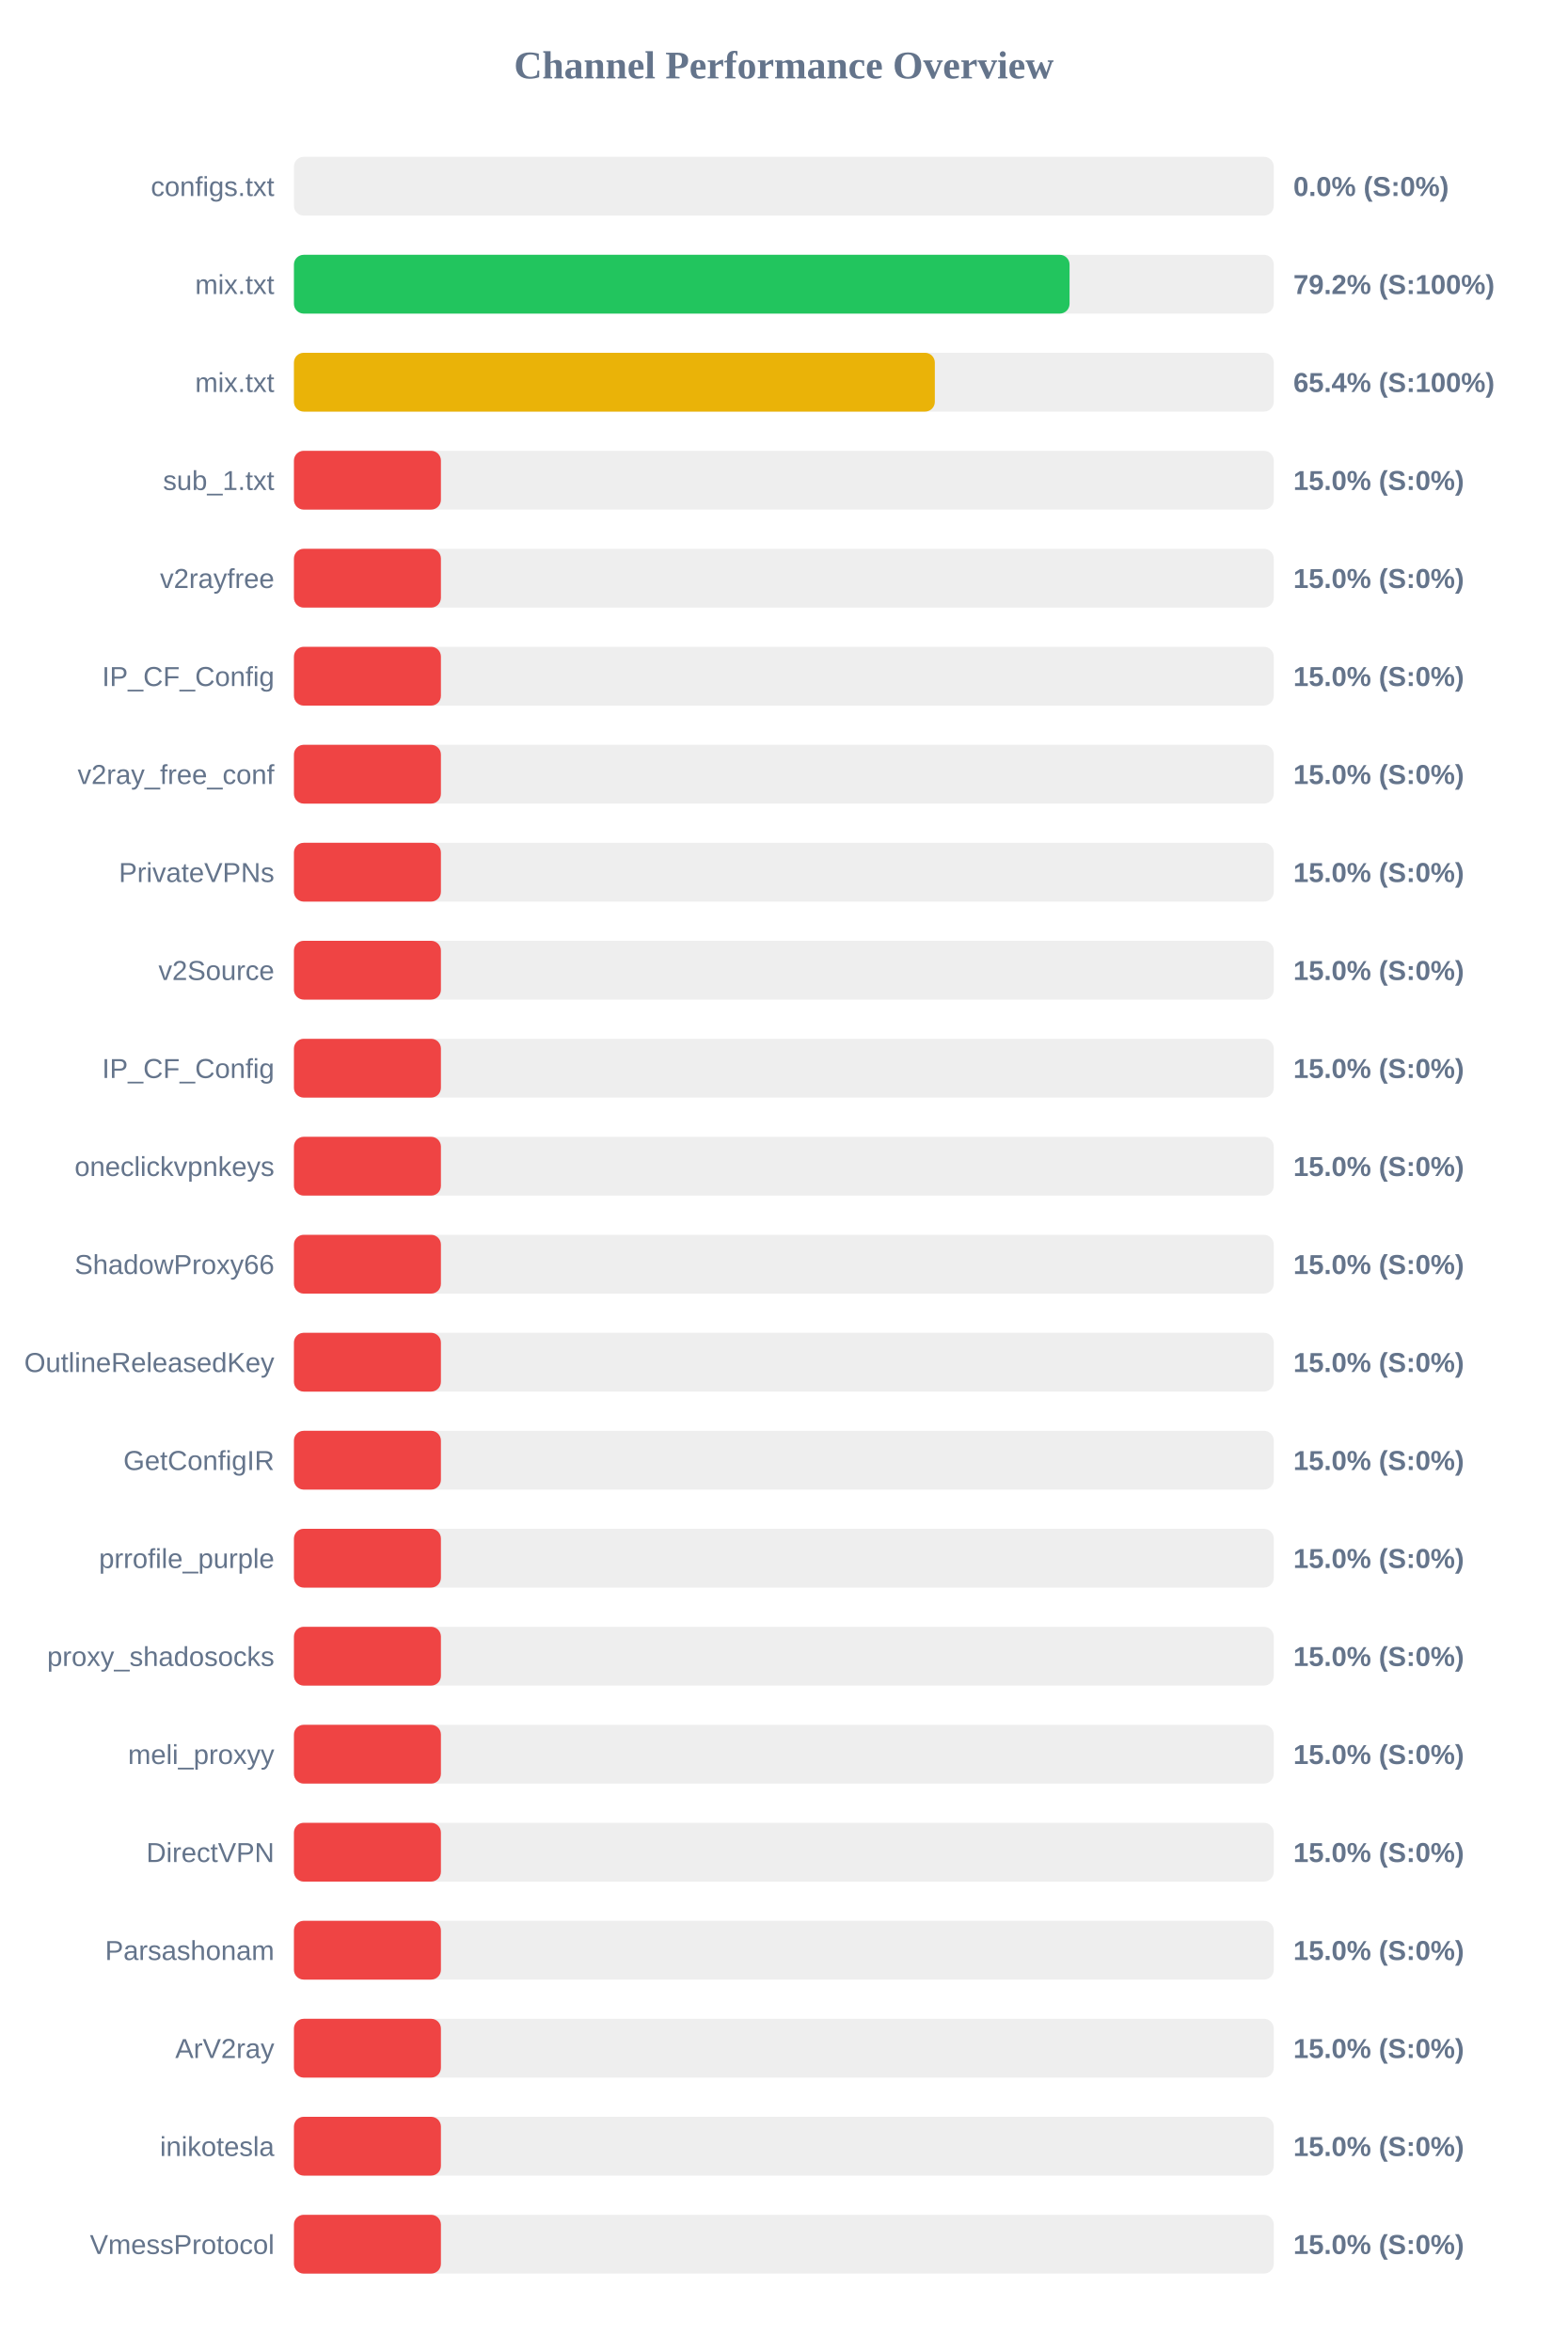
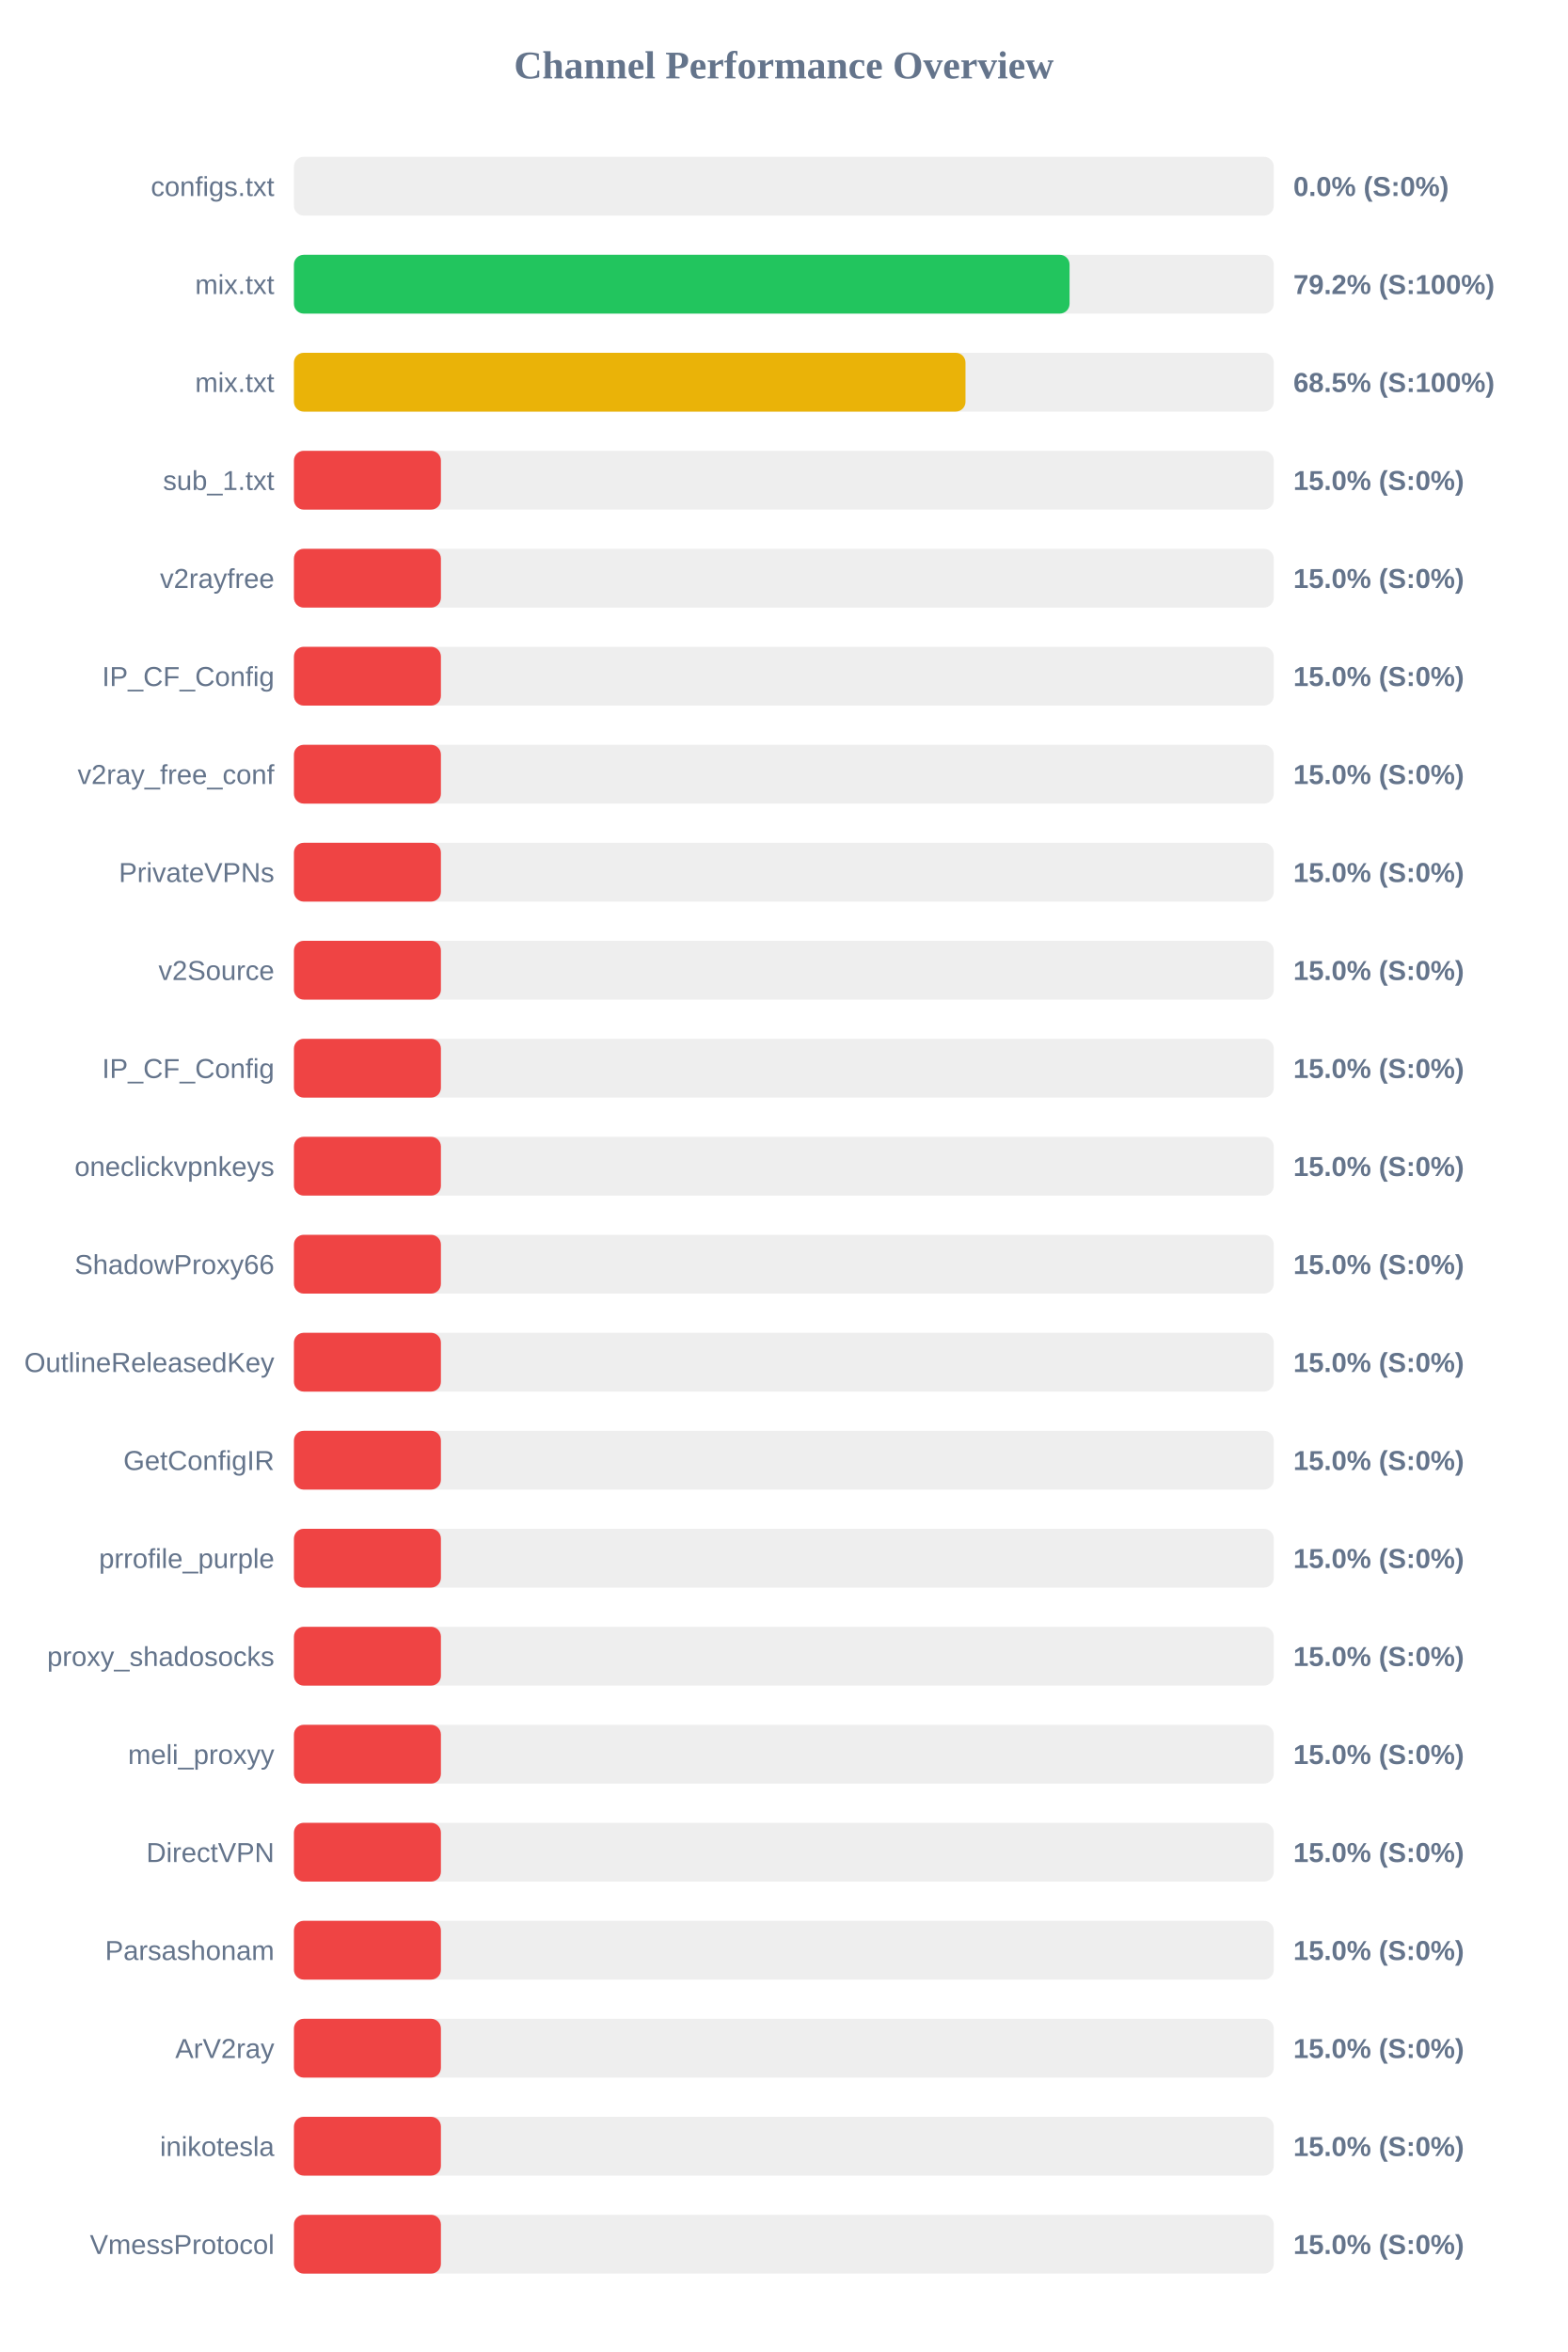
<svg xmlns="http://www.w3.org/2000/svg" width="800" height="1200" version="1.1">
  <style>
        .row { font: 14px Arial; fill: #64748b; }
        .score { font: bold 14px Arial; fill: #64748b; }
    </style>
  <text x="400" y="40" text-anchor="middle" font-size="20px" font-weight="bold" fill="#64748b">Channel Performance Overview</text>
  <rect x="150" y="80" width="500" height="30" fill="#eee" rx="5" />
  <rect x="150" y="80" width="0.0" height="30" fill="#ef4444" rx="5" />
  <text x="140" y="100" text-anchor="end" class="row">configs.txt</text>
  <text x="660" y="100" text-anchor="start" class="score">0.0% (S:0%)</text>
  <rect x="150" y="130" width="500" height="30" fill="#eee" rx="5" />
  <rect x="150" y="130" width="395.8" height="30" fill="#22c55e" rx="5" />
  <text x="140" y="150" text-anchor="end" class="row">mix.txt</text>
  <text x="660" y="150" text-anchor="start" class="score">79.2% (S:100%)</text>
  <rect x="150" y="180" width="500" height="30" fill="#eee" rx="5" />
-   <rect x="150" y="180" width="327.05" height="30" fill="#eab308" rx="5" />
+   <rect x="150" y="180" width="342.7" height="30" fill="#eab308" rx="5" />
  <text x="140" y="200" text-anchor="end" class="row">mix.txt</text>
-   <text x="660" y="200" text-anchor="start" class="score">65.4% (S:100%)</text>
+   <text x="660" y="200" text-anchor="start" class="score">68.5% (S:100%)</text>
  <rect x="150" y="230" width="500" height="30" fill="#eee" rx="5" />
  <rect x="150" y="230" width="75.0" height="30" fill="#ef4444" rx="5" />
  <text x="140" y="250" text-anchor="end" class="row">sub_1.txt</text>
  <text x="660" y="250" text-anchor="start" class="score">15.0% (S:0%)</text>
  <rect x="150" y="280" width="500" height="30" fill="#eee" rx="5" />
  <rect x="150" y="280" width="75.0" height="30" fill="#ef4444" rx="5" />
  <text x="140" y="300" text-anchor="end" class="row">v2rayfree</text>
  <text x="660" y="300" text-anchor="start" class="score">15.0% (S:0%)</text>
  <rect x="150" y="330" width="500" height="30" fill="#eee" rx="5" />
  <rect x="150" y="330" width="75.0" height="30" fill="#ef4444" rx="5" />
  <text x="140" y="350" text-anchor="end" class="row">IP_CF_Config</text>
  <text x="660" y="350" text-anchor="start" class="score">15.0% (S:0%)</text>
  <rect x="150" y="380" width="500" height="30" fill="#eee" rx="5" />
  <rect x="150" y="380" width="75.0" height="30" fill="#ef4444" rx="5" />
  <text x="140" y="400" text-anchor="end" class="row">v2ray_free_conf</text>
  <text x="660" y="400" text-anchor="start" class="score">15.0% (S:0%)</text>
  <rect x="150" y="430" width="500" height="30" fill="#eee" rx="5" />
  <rect x="150" y="430" width="75.0" height="30" fill="#ef4444" rx="5" />
  <text x="140" y="450" text-anchor="end" class="row">PrivateVPNs</text>
  <text x="660" y="450" text-anchor="start" class="score">15.0% (S:0%)</text>
  <rect x="150" y="480" width="500" height="30" fill="#eee" rx="5" />
  <rect x="150" y="480" width="75.0" height="30" fill="#ef4444" rx="5" />
  <text x="140" y="500" text-anchor="end" class="row">v2Source</text>
  <text x="660" y="500" text-anchor="start" class="score">15.0% (S:0%)</text>
  <rect x="150" y="530" width="500" height="30" fill="#eee" rx="5" />
  <rect x="150" y="530" width="75.0" height="30" fill="#ef4444" rx="5" />
  <text x="140" y="550" text-anchor="end" class="row">IP_CF_Config</text>
  <text x="660" y="550" text-anchor="start" class="score">15.0% (S:0%)</text>
  <rect x="150" y="580" width="500" height="30" fill="#eee" rx="5" />
  <rect x="150" y="580" width="75.0" height="30" fill="#ef4444" rx="5" />
  <text x="140" y="600" text-anchor="end" class="row">oneclickvpnkeys</text>
  <text x="660" y="600" text-anchor="start" class="score">15.0% (S:0%)</text>
  <rect x="150" y="630" width="500" height="30" fill="#eee" rx="5" />
  <rect x="150" y="630" width="75.0" height="30" fill="#ef4444" rx="5" />
  <text x="140" y="650" text-anchor="end" class="row">ShadowProxy66</text>
  <text x="660" y="650" text-anchor="start" class="score">15.0% (S:0%)</text>
  <rect x="150" y="680" width="500" height="30" fill="#eee" rx="5" />
  <rect x="150" y="680" width="75.0" height="30" fill="#ef4444" rx="5" />
  <text x="140" y="700" text-anchor="end" class="row">OutlineReleasedKey</text>
  <text x="660" y="700" text-anchor="start" class="score">15.0% (S:0%)</text>
  <rect x="150" y="730" width="500" height="30" fill="#eee" rx="5" />
  <rect x="150" y="730" width="75.0" height="30" fill="#ef4444" rx="5" />
  <text x="140" y="750" text-anchor="end" class="row">GetConfigIR</text>
  <text x="660" y="750" text-anchor="start" class="score">15.0% (S:0%)</text>
  <rect x="150" y="780" width="500" height="30" fill="#eee" rx="5" />
  <rect x="150" y="780" width="75.0" height="30" fill="#ef4444" rx="5" />
  <text x="140" y="800" text-anchor="end" class="row">prrofile_purple</text>
  <text x="660" y="800" text-anchor="start" class="score">15.0% (S:0%)</text>
  <rect x="150" y="830" width="500" height="30" fill="#eee" rx="5" />
  <rect x="150" y="830" width="75.0" height="30" fill="#ef4444" rx="5" />
  <text x="140" y="850" text-anchor="end" class="row">proxy_shadosocks</text>
  <text x="660" y="850" text-anchor="start" class="score">15.0% (S:0%)</text>
  <rect x="150" y="880" width="500" height="30" fill="#eee" rx="5" />
  <rect x="150" y="880" width="75.0" height="30" fill="#ef4444" rx="5" />
  <text x="140" y="900" text-anchor="end" class="row">meli_proxyy</text>
  <text x="660" y="900" text-anchor="start" class="score">15.0% (S:0%)</text>
  <rect x="150" y="930" width="500" height="30" fill="#eee" rx="5" />
  <rect x="150" y="930" width="75.0" height="30" fill="#ef4444" rx="5" />
  <text x="140" y="950" text-anchor="end" class="row">DirectVPN</text>
  <text x="660" y="950" text-anchor="start" class="score">15.0% (S:0%)</text>
  <rect x="150" y="980" width="500" height="30" fill="#eee" rx="5" />
  <rect x="150" y="980" width="75.0" height="30" fill="#ef4444" rx="5" />
  <text x="140" y="1000" text-anchor="end" class="row">Parsashonam</text>
  <text x="660" y="1000" text-anchor="start" class="score">15.0% (S:0%)</text>
  <rect x="150" y="1030" width="500" height="30" fill="#eee" rx="5" />
  <rect x="150" y="1030" width="75.0" height="30" fill="#ef4444" rx="5" />
  <text x="140" y="1050" text-anchor="end" class="row">ArV2ray</text>
  <text x="660" y="1050" text-anchor="start" class="score">15.0% (S:0%)</text>
  <rect x="150" y="1080" width="500" height="30" fill="#eee" rx="5" />
  <rect x="150" y="1080" width="75.0" height="30" fill="#ef4444" rx="5" />
  <text x="140" y="1100" text-anchor="end" class="row">inikotesla</text>
  <text x="660" y="1100" text-anchor="start" class="score">15.0% (S:0%)</text>
  <rect x="150" y="1130" width="500" height="30" fill="#eee" rx="5" />
  <rect x="150" y="1130" width="75.0" height="30" fill="#ef4444" rx="5" />
  <text x="140" y="1150" text-anchor="end" class="row">VmessProtocol</text>
  <text x="660" y="1150" text-anchor="start" class="score">15.0% (S:0%)</text>
</svg>
